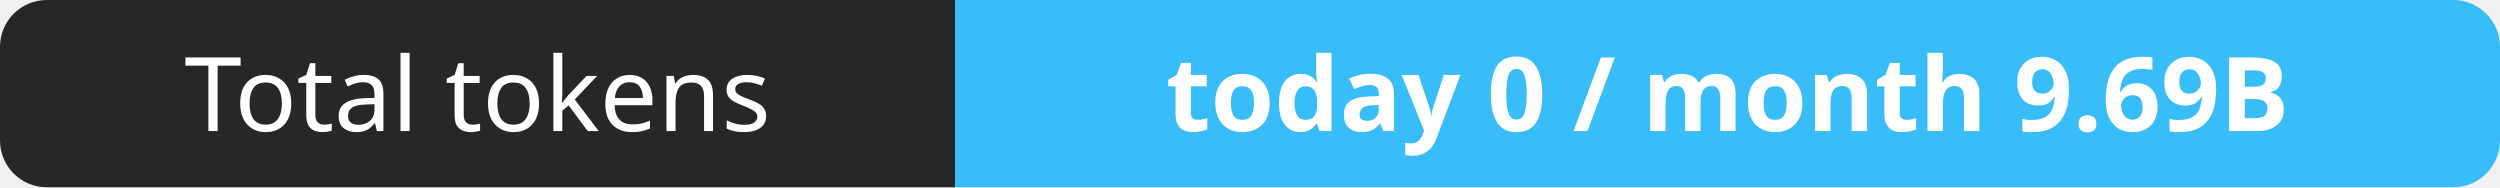
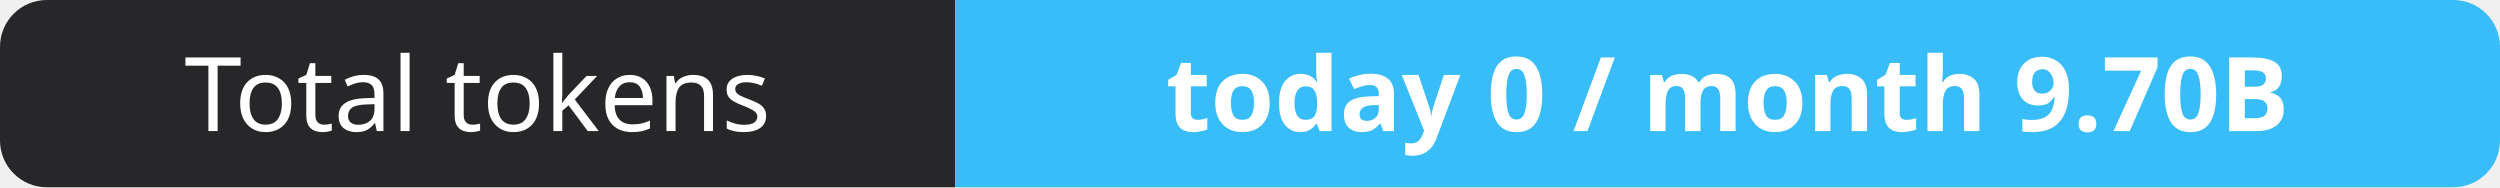
- <svg xmlns="http://www.w3.org/2000/svg" width="267" height="20" role="img" aria-label="Total tokens: today 0 / month 9.69B">
+ <svg xmlns="http://www.w3.org/2000/svg" width="267" height="20" role="img" aria-label="Total tokens: today 0 / month 9.70B">
  <clipPath id="r">
    <rect width="267" height="20" rx="5" fill="#fff" />
  </clipPath>
  <g clip-path="url(#r)">
    <rect width="102" height="20" fill="#27272a" />
    <rect x="102" width="165" height="20" fill="#38bdf8" />
  </g>
  <g fill="#fff" text-anchor="middle" font-family="Verdana,Geneva,sans-serif" font-size="11">
    <text x="51.0" y="14">Total tokens</text>
-     <text x="184.5" y="14" font-weight="700">today 0 / month 9.69B</text>
+     <text x="184.5" y="14" font-weight="700">today 0 / month 9.70B</text>
  </g>
</svg>
